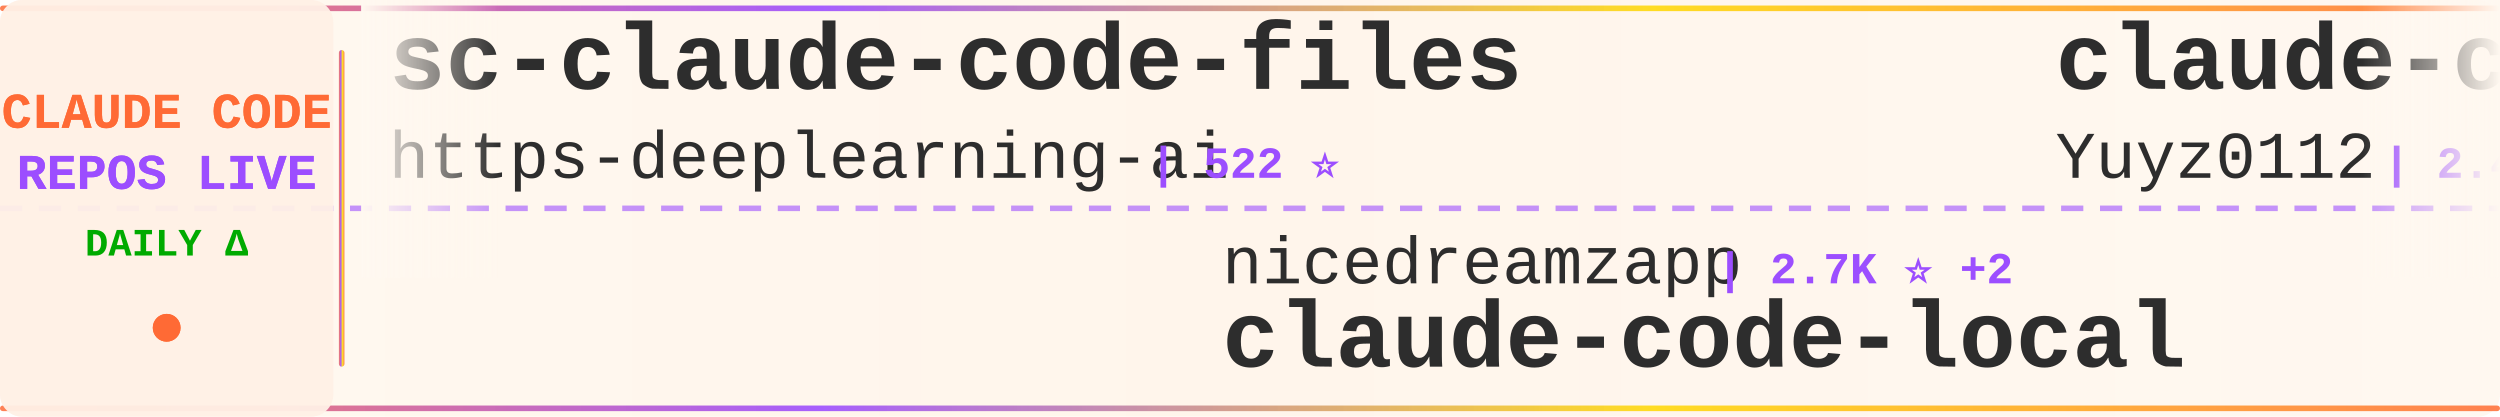
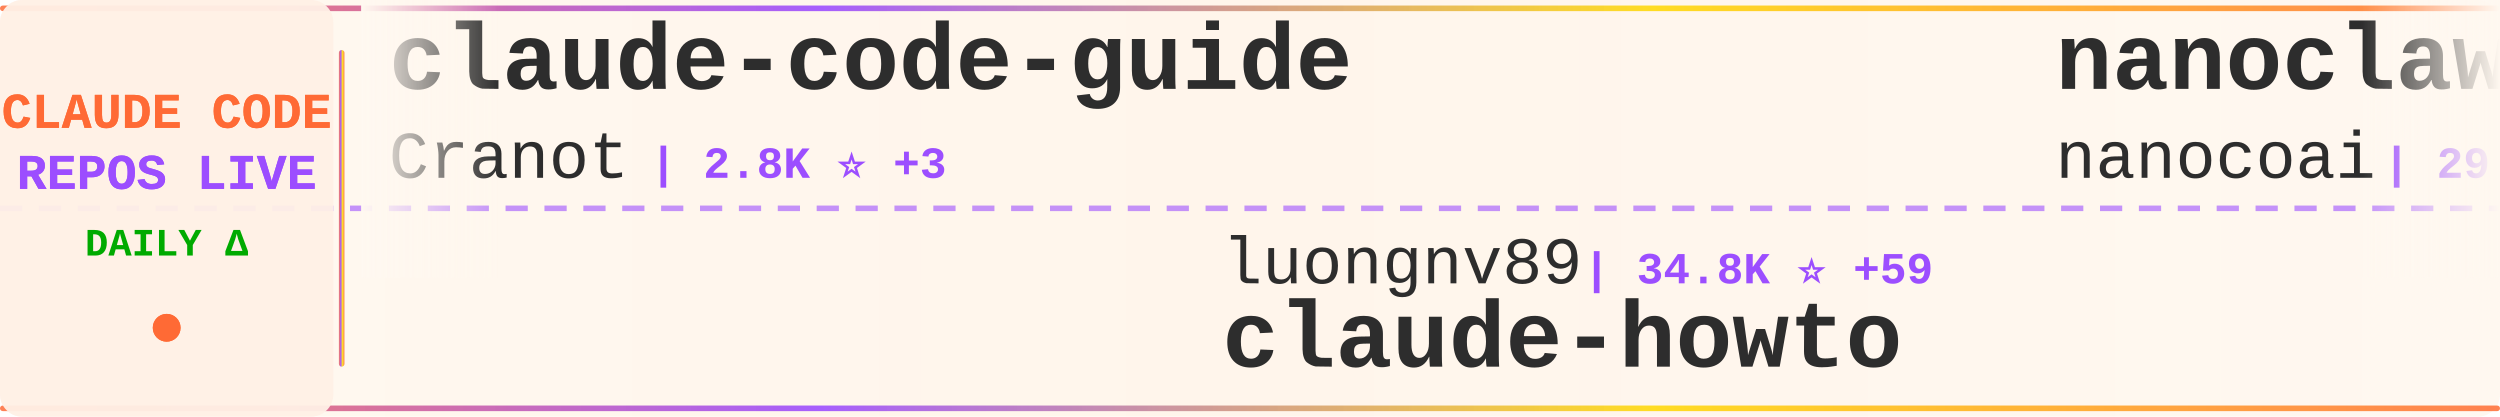
<svg xmlns="http://www.w3.org/2000/svg" width="900" height="150">
  <defs>
    <linearGradient id="tickerBg" x1="0%" y1="0%" x2="100%" y2="0%">
      <stop offset="0%" style="stop-color:#fff8f0;stop-opacity:0.98" />
      <stop offset="50%" style="stop-color:#fff5eb;stop-opacity:1" />
      <stop offset="100%" style="stop-color:#fff8f0;stop-opacity:0.98" />
    </linearGradient>
    <linearGradient id="borderGrad" x1="0%" y1="0%" x2="100%" y2="0%">
      <stop offset="0%" style="stop-color:#FF6B35;stop-opacity:0.85">
        <animate attributeName="stop-opacity" values="0.85;1;0.85" dur="2s" repeatCount="indefinite" />
      </stop>
      <stop offset="33%" style="stop-color:#9C4EFF;stop-opacity:0.9">
        <animate attributeName="stop-opacity" values="0.9;1;0.9" dur="2.2s" repeatCount="indefinite" />
      </stop>
      <stop offset="66%" style="stop-color:#FFD700;stop-opacity:0.85">
        <animate attributeName="stop-opacity" values="0.85;1;0.85" dur="1.8s" repeatCount="indefinite" />
      </stop>
      <stop offset="100%" style="stop-color:#FF6B35;stop-opacity:0.85">
        <animate attributeName="stop-opacity" values="0.85;1;0.85" dur="2s" repeatCount="indefinite" />
      </stop>
    </linearGradient>
    <filter id="textGlow">
      <feGaussianBlur stdDeviation="0.15" result="coloredBlur" />
      <feMerge>
        <feMergeNode in="coloredBlur" />
        <feMergeNode in="SourceGraphic" />
      </feMerge>
    </filter>
    <filter id="metricGlow">
      <feGaussianBlur stdDeviation="0.2" result="coloredBlur" />
      <feMerge>
        <feMergeNode in="coloredBlur" />
        <feMergeNode in="SourceGraphic" />
      </feMerge>
    </filter>
    <linearGradient id="leftFade" x1="0%" y1="0%" x2="100%" y2="0%">
      <stop offset="0%" style="stop-color:#fff8f0;stop-opacity:1" />
      <stop offset="100%" style="stop-color:#fff8f0;stop-opacity:0" />
    </linearGradient>
    <linearGradient id="rightFade" x1="0%" y1="0%" x2="100%" y2="0%">
      <stop offset="0%" style="stop-color:#fff8f0;stop-opacity:0" />
      <stop offset="100%" style="stop-color:#fff8f0;stop-opacity:1" />
    </linearGradient>
  </defs>
  <rect width="900" height="150" fill="url(#tickerBg)" rx="8" />
  <rect x="0" y="2" width="900" height="2" fill="url(#borderGrad)" rx="1" />
  <rect x="0" y="146" width="900" height="2" fill="url(#borderGrad)" rx="1" />
  <line x1="0" y1="75" x2="900" y2="75" stroke="#9C4EFF" stroke-width="2" stroke-dasharray="8 6" opacity="0.6" />
  <rect x="0" y="0" width="120" height="150" fill="#fff0e6" opacity="0.95" rx="8" />
  <text x="60" y="46" font-family="'Courier New', monospace" font-size="18" font-weight="bold" fill="#FF6B35" text-anchor="middle" filter="url(#textGlow)">
    CLAUDE CODE
  </text>
  <text x="60" y="68" font-family="'Courier New', monospace" font-size="18" font-weight="bold" fill="#9C4EFF" text-anchor="middle" filter="url(#textGlow)">
    REPOS LIVE
  </text>
  <text x="60" y="92" font-family="'Courier New', monospace" font-size="14" font-weight="bold" fill="#00aa00" text-anchor="middle">
    DAILY Δ
  </text>
  <circle cx="60" cy="118" r="5" fill="#FF6B35" filter="url(#metricGlow)">
    <animate attributeName="r" values="4;6;4" dur="1.5s" repeatCount="indefinite" />
    <animate attributeName="opacity" values="0.6;1;0.6" dur="1.5s" repeatCount="indefinite" />
  </circle>
  <rect x="122" y="18" width="2" height="114" fill="url(#borderGrad)" rx="1" />
  <clipPath id="tickerClip">
    <rect x="130" y="0" width="770" height="150" />
  </clipPath>
  <g clip-path="url(#tickerClip)">
    <g id="tickerItems">
      <animateTransform attributeName="transform" attributeType="XML" type="translate" from="0 0" to="-3000 0" dur="54s" repeatCount="indefinite" />
      <g transform="translate(0, 0)">
-         <text x="140" y="32" font-family="'Courier New', monospace" font-size="34" font-weight="bold" fill="#2d2d2d">sc-claude-code-files</text>
-         <text x="140" y="64" font-family="'Courier New', monospace" font-size="24" font-weight="normal" fill="#2d2d2d" opacity="1.0">https-deeplearning-ai</text>
-         <text x="414" y="64" font-family="'Courier New', monospace" font-size="16" font-weight="bold" fill="#9C4EFF"> | 522 ⭐</text>
+         <text x="140" y="32" font-family="'Courier New', monospace" font-size="34" font-weight="bold" fill="#2d2d2d">claude-code-guide</text>
+         <text x="140" y="64" font-family="'Courier New', monospace" font-size="24" font-weight="normal" fill="#2d2d2d" opacity="1.0">Cranot</text>
+         <text x="234" y="64" font-family="'Courier New', monospace" font-size="16" font-weight="bold" fill="#9C4EFF"> | 2.8K ⭐ +3</text>
      </g>
      <g transform="translate(300, 0)">
-         <text x="140" y="102" font-family="'Courier New', monospace" font-size="24" font-weight="normal" fill="#2d2d2d" opacity="1.0">nicedreamzapp</text>
-         <text x="318" y="102" font-family="'Courier New', monospace" font-size="16" font-weight="bold" fill="#9C4EFF"> | 2.7K ⭐ +2</text>
-         <text x="140" y="132" font-family="'Courier New', monospace" font-size="34" font-weight="bold" fill="#2d2d2d">claude-code-local</text>
+         <text x="140" y="102" font-family="'Courier New', monospace" font-size="24" font-weight="normal" fill="#2d2d2d" opacity="1.0">luongnv89</text>
+         <text x="270" y="102" font-family="'Courier New', monospace" font-size="16" font-weight="bold" fill="#9C4EFF"> | 34.8K ⭐ +59</text>
+         <text x="140" y="132" font-family="'Courier New', monospace" font-size="34" font-weight="bold" fill="#2d2d2d">claude-howto</text>
      </g>
      <g transform="translate(600, 0)">
-         <text x="140" y="32" font-family="'Courier New', monospace" font-size="34" font-weight="bold" fill="#2d2d2d">claude-code-reverse</text>
-         <text x="140" y="64" font-family="'Courier New', monospace" font-size="24" font-weight="normal" fill="#2d2d2d" opacity="1.0">Yuyz0112</text>
-         <text x="258" y="64" font-family="'Courier New', monospace" font-size="16" font-weight="bold" fill="#9C4EFF"> | 2.4K ⭐ +1</text>
+         <text x="140" y="32" font-family="'Courier New', monospace" font-size="34" font-weight="bold" fill="#2d2d2d">nanoclaw</text>
+         <text x="140" y="64" font-family="'Courier New', monospace" font-size="24" font-weight="normal" fill="#2d2d2d" opacity="1.0">nanocoai</text>
+         <text x="258" y="64" font-family="'Courier New', monospace" font-size="16" font-weight="bold" fill="#9C4EFF"> | 29.6K ⭐ +46</text>
      </g>
      <g transform="translate(900, 0)">
-         <text x="140" y="102" font-family="'Courier New', monospace" font-size="24" font-weight="normal" fill="#2d2d2d" opacity="1.0">anthropics</text>
-         <text x="282" y="102" font-family="'Courier New', monospace" font-size="16" font-weight="bold" fill="#9C4EFF"> | 7.8K ⭐ +17</text>
-         <text x="140" y="132" font-family="'Courier New', monospace" font-size="34" font-weight="bold" fill="#2d2d2d">claude-code-action</text>
+         <text x="140" y="102" font-family="'Courier New', monospace" font-size="24" font-weight="normal" fill="#2d2d2d" opacity="1.0">rohitg00</text>
+         <text x="258" y="102" font-family="'Courier New', monospace" font-size="16" font-weight="bold" fill="#9C4EFF"> | 1.9K ⭐ +10</text>
+         <text x="140" y="132" font-family="'Courier New', monospace" font-size="34" font-weight="bold" fill="#2d2d2d">awesome-claude-code-tool...</text>
      </g>
      <g transform="translate(1200, 0)">
-         <text x="140" y="32" font-family="'Courier New', monospace" font-size="34" font-weight="bold" fill="#2d2d2d">claude-code-analysis</text>
-         <text x="140" y="64" font-family="'Courier New', monospace" font-size="24" font-weight="normal" fill="#2d2d2d" opacity="1.0">liuup</text>
-         <text x="222" y="64" font-family="'Courier New', monospace" font-size="16" font-weight="bold" fill="#9C4EFF"> | 2.9K ⭐ +16</text>
+         <text x="140" y="32" font-family="'Courier New', monospace" font-size="34" font-weight="bold" fill="#2d2d2d">ClaudeCodeAgents</text>
+         <text x="140" y="64" font-family="'Courier New', monospace" font-size="24" font-weight="normal" fill="#2d2d2d" opacity="1.0">darcyegb</text>
+         <text x="258" y="64" font-family="'Courier New', monospace" font-size="16" font-weight="bold" fill="#9C4EFF"> | 711 ⭐</text>
      </g>
      <g transform="translate(1500, 0)">
-         <text x="140" y="102" font-family="'Courier New', monospace" font-size="24" font-weight="normal" fill="#2d2d2d" opacity="1.0">chauncygu</text>
-         <text x="270" y="102" font-family="'Courier New', monospace" font-size="16" font-weight="bold" fill="#9C4EFF"> | 2.5K ⭐ +2</text>
-         <text x="140" y="132" font-family="'Courier New', monospace" font-size="34" font-weight="bold" fill="#2d2d2d">collection-claude-code-s...</text>
+         <text x="140" y="102" font-family="'Courier New', monospace" font-size="24" font-weight="normal" fill="#2d2d2d" opacity="1.0">huangjia2019</text>
+         <text x="306" y="102" font-family="'Courier New', monospace" font-size="16" font-weight="bold" fill="#9C4EFF"> | 758 ⭐ +11</text>
+         <text x="140" y="132" font-family="'Courier New', monospace" font-size="34" font-weight="bold" fill="#2d2d2d">claude-code-engineering</text>
      </g>
      <g transform="translate(1800, 0)">
+         <text x="140" y="32" font-family="'Courier New', monospace" font-size="34" font-weight="bold" fill="#2d2d2d">claude-code-best-practic...</text>
+         <text x="140" y="64" font-family="'Courier New', monospace" font-size="24" font-weight="normal" fill="#2d2d2d" opacity="1.0">shanraisshan</text>
+         <text x="306" y="64" font-family="'Courier New', monospace" font-size="16" font-weight="bold" fill="#9C4EFF"> | 56.0K ⭐ +223</text>
+       </g>
+       <g transform="translate(2100, 0)">
+         <text x="140" y="102" font-family="'Courier New', monospace" font-size="24" font-weight="normal" fill="#2d2d2d" opacity="1.0">Windy3f3f3f3f</text>
+         <text x="318" y="102" font-family="'Courier New', monospace" font-size="16" font-weight="bold" fill="#9C4EFF"> | 1.3K ⭐ +7</text>
+         <text x="140" y="132" font-family="'Courier New', monospace" font-size="34" font-weight="bold" fill="#2d2d2d">claude-code-from-scratch</text>
+       </g>
+       <g transform="translate(2400, 0)">
+         <text x="140" y="32" font-family="'Courier New', monospace" font-size="34" font-weight="bold" fill="#2d2d2d">claude-code-harness</text>
+         <text x="140" y="64" font-family="'Courier New', monospace" font-size="24" font-weight="normal" fill="#2d2d2d" opacity="1.0">Chachamaru127</text>
+         <text x="318" y="64" font-family="'Courier New', monospace" font-size="16" font-weight="bold" fill="#9C4EFF"> | 2.5K ⭐ +76</text>
+       </g>
+       <g transform="translate(2700, 0)">
+         <text x="140" y="102" font-family="'Courier New', monospace" font-size="24" font-weight="normal" fill="#2d2d2d" opacity="1.0">LING71671</text>
+         <text x="270" y="102" font-family="'Courier New', monospace" font-size="16" font-weight="bold" fill="#9C4EFF"> | 875 ⭐ +5</text>
+         <text x="140" y="132" font-family="'Courier New', monospace" font-size="34" font-weight="bold" fill="#2d2d2d">Open-ClaudeCode</text>
+       </g>
+       <g transform="translate(3000, 0)">
        <text x="140" y="32" font-family="'Courier New', monospace" font-size="34" font-weight="bold" fill="#2d2d2d">claude-code-guide</text>
        <text x="140" y="64" font-family="'Courier New', monospace" font-size="24" font-weight="normal" fill="#2d2d2d" opacity="1.0">Cranot</text>
-         <text x="234" y="64" font-family="'Courier New', monospace" font-size="16" font-weight="bold" fill="#9C4EFF"> | 2.8K ⭐ +2</text>
-       </g>
-       <g transform="translate(2100, 0)">
-         <text x="140" y="102" font-family="'Courier New', monospace" font-size="24" font-weight="normal" fill="#2d2d2d" opacity="1.0">shanraisshan</text>
-         <text x="306" y="102" font-family="'Courier New', monospace" font-size="16" font-weight="bold" fill="#9C4EFF"> | 55.9K ⭐ +200</text>
-         <text x="140" y="132" font-family="'Courier New', monospace" font-size="34" font-weight="bold" fill="#2d2d2d">claude-code-best-practic...</text>
-       </g>
-       <g transform="translate(2400, 0)">
-         <text x="140" y="32" font-family="'Courier New', monospace" font-size="34" font-weight="bold" fill="#2d2d2d">Claude-Code-Workflow</text>
-         <text x="140" y="64" font-family="'Courier New', monospace" font-size="24" font-weight="normal" fill="#2d2d2d" opacity="1.0">catlog22</text>
-         <text x="258" y="64" font-family="'Courier New', monospace" font-size="16" font-weight="bold" fill="#9C4EFF"> | 2.1K ⭐ +2</text>
-       </g>
-       <g transform="translate(2700, 0)">
-         <text x="140" y="102" font-family="'Courier New', monospace" font-size="24" font-weight="normal" fill="#2d2d2d" opacity="1.0">sugyan</text>
-         <text x="234" y="102" font-family="'Courier New', monospace" font-size="16" font-weight="bold" fill="#9C4EFF"> | 1.1K ⭐ +1</text>
-         <text x="140" y="132" font-family="'Courier New', monospace" font-size="34" font-weight="bold" fill="#2d2d2d">claude-code-webui</text>
-       </g>
-       <g transform="translate(3000, 0)">
-         <text x="140" y="32" font-family="'Courier New', monospace" font-size="34" font-weight="bold" fill="#2d2d2d">sc-claude-code-files</text>
-         <text x="140" y="64" font-family="'Courier New', monospace" font-size="24" font-weight="normal" fill="#2d2d2d" opacity="1.0">https-deeplearning-ai</text>
-         <text x="414" y="64" font-family="'Courier New', monospace" font-size="16" font-weight="bold" fill="#9C4EFF"> | 522 ⭐</text>
+         <text x="234" y="64" font-family="'Courier New', monospace" font-size="16" font-weight="bold" fill="#9C4EFF"> | 2.8K ⭐ +3</text>
      </g>
      <g transform="translate(3300, 0)">
-         <text x="140" y="102" font-family="'Courier New', monospace" font-size="24" font-weight="normal" fill="#2d2d2d" opacity="1.0">nicedreamzapp</text>
-         <text x="318" y="102" font-family="'Courier New', monospace" font-size="16" font-weight="bold" fill="#9C4EFF"> | 2.7K ⭐ +2</text>
-         <text x="140" y="132" font-family="'Courier New', monospace" font-size="34" font-weight="bold" fill="#2d2d2d">claude-code-local</text>
+         <text x="140" y="102" font-family="'Courier New', monospace" font-size="24" font-weight="normal" fill="#2d2d2d" opacity="1.0">luongnv89</text>
+         <text x="270" y="102" font-family="'Courier New', monospace" font-size="16" font-weight="bold" fill="#9C4EFF"> | 34.8K ⭐ +59</text>
+         <text x="140" y="132" font-family="'Courier New', monospace" font-size="34" font-weight="bold" fill="#2d2d2d">claude-howto</text>
      </g>
      <g transform="translate(3600, 0)">
-         <text x="140" y="32" font-family="'Courier New', monospace" font-size="34" font-weight="bold" fill="#2d2d2d">claude-code-reverse</text>
-         <text x="140" y="64" font-family="'Courier New', monospace" font-size="24" font-weight="normal" fill="#2d2d2d" opacity="1.0">Yuyz0112</text>
-         <text x="258" y="64" font-family="'Courier New', monospace" font-size="16" font-weight="bold" fill="#9C4EFF"> | 2.4K ⭐ +1</text>
+         <text x="140" y="32" font-family="'Courier New', monospace" font-size="34" font-weight="bold" fill="#2d2d2d">nanoclaw</text>
+         <text x="140" y="64" font-family="'Courier New', monospace" font-size="24" font-weight="normal" fill="#2d2d2d" opacity="1.0">nanocoai</text>
+         <text x="258" y="64" font-family="'Courier New', monospace" font-size="16" font-weight="bold" fill="#9C4EFF"> | 29.6K ⭐ +46</text>
      </g>
      <g transform="translate(3900, 0)">
-         <text x="140" y="102" font-family="'Courier New', monospace" font-size="24" font-weight="normal" fill="#2d2d2d" opacity="1.0">anthropics</text>
-         <text x="282" y="102" font-family="'Courier New', monospace" font-size="16" font-weight="bold" fill="#9C4EFF"> | 7.8K ⭐ +17</text>
-         <text x="140" y="132" font-family="'Courier New', monospace" font-size="34" font-weight="bold" fill="#2d2d2d">claude-code-action</text>
+         <text x="140" y="102" font-family="'Courier New', monospace" font-size="24" font-weight="normal" fill="#2d2d2d" opacity="1.0">rohitg00</text>
+         <text x="258" y="102" font-family="'Courier New', monospace" font-size="16" font-weight="bold" fill="#9C4EFF"> | 1.9K ⭐ +10</text>
+         <text x="140" y="132" font-family="'Courier New', monospace" font-size="34" font-weight="bold" fill="#2d2d2d">awesome-claude-code-tool...</text>
      </g>
    </g>
  </g>
  <rect x="130" y="0" width="50" height="100" fill="url(#leftFade)" />
  <rect x="850" y="0" width="50" height="100" fill="url(#rightFade)" />
</svg>
